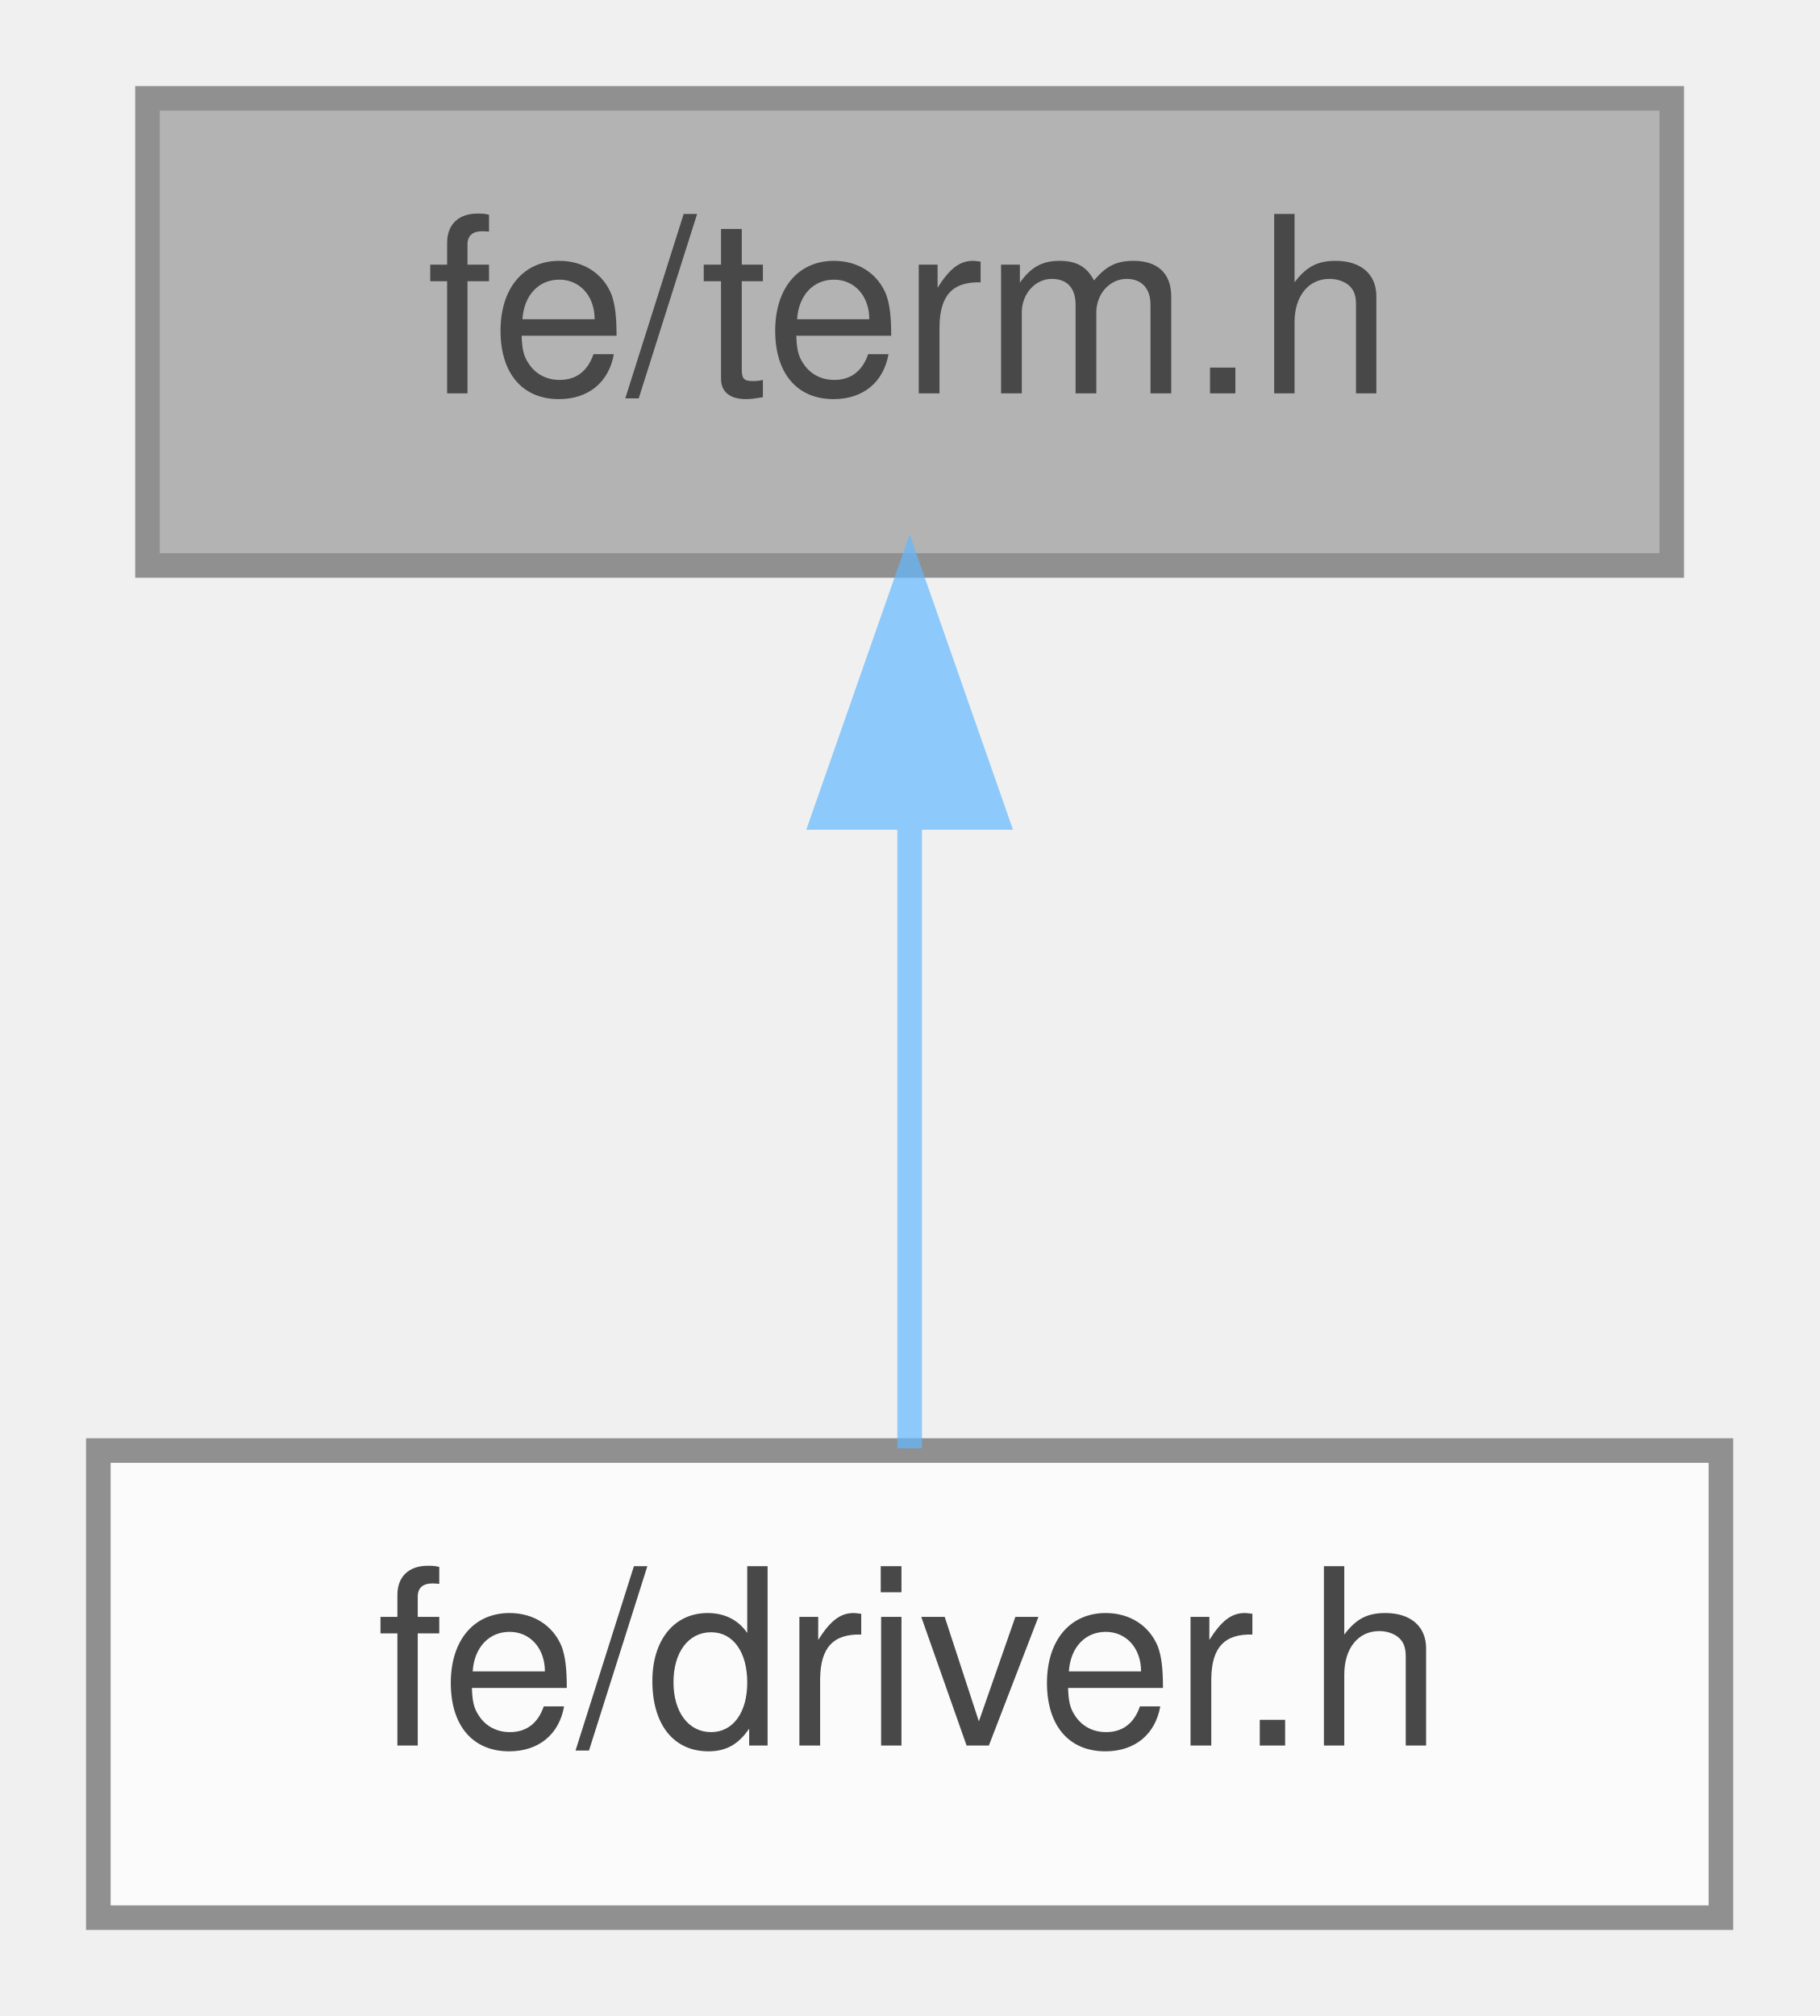
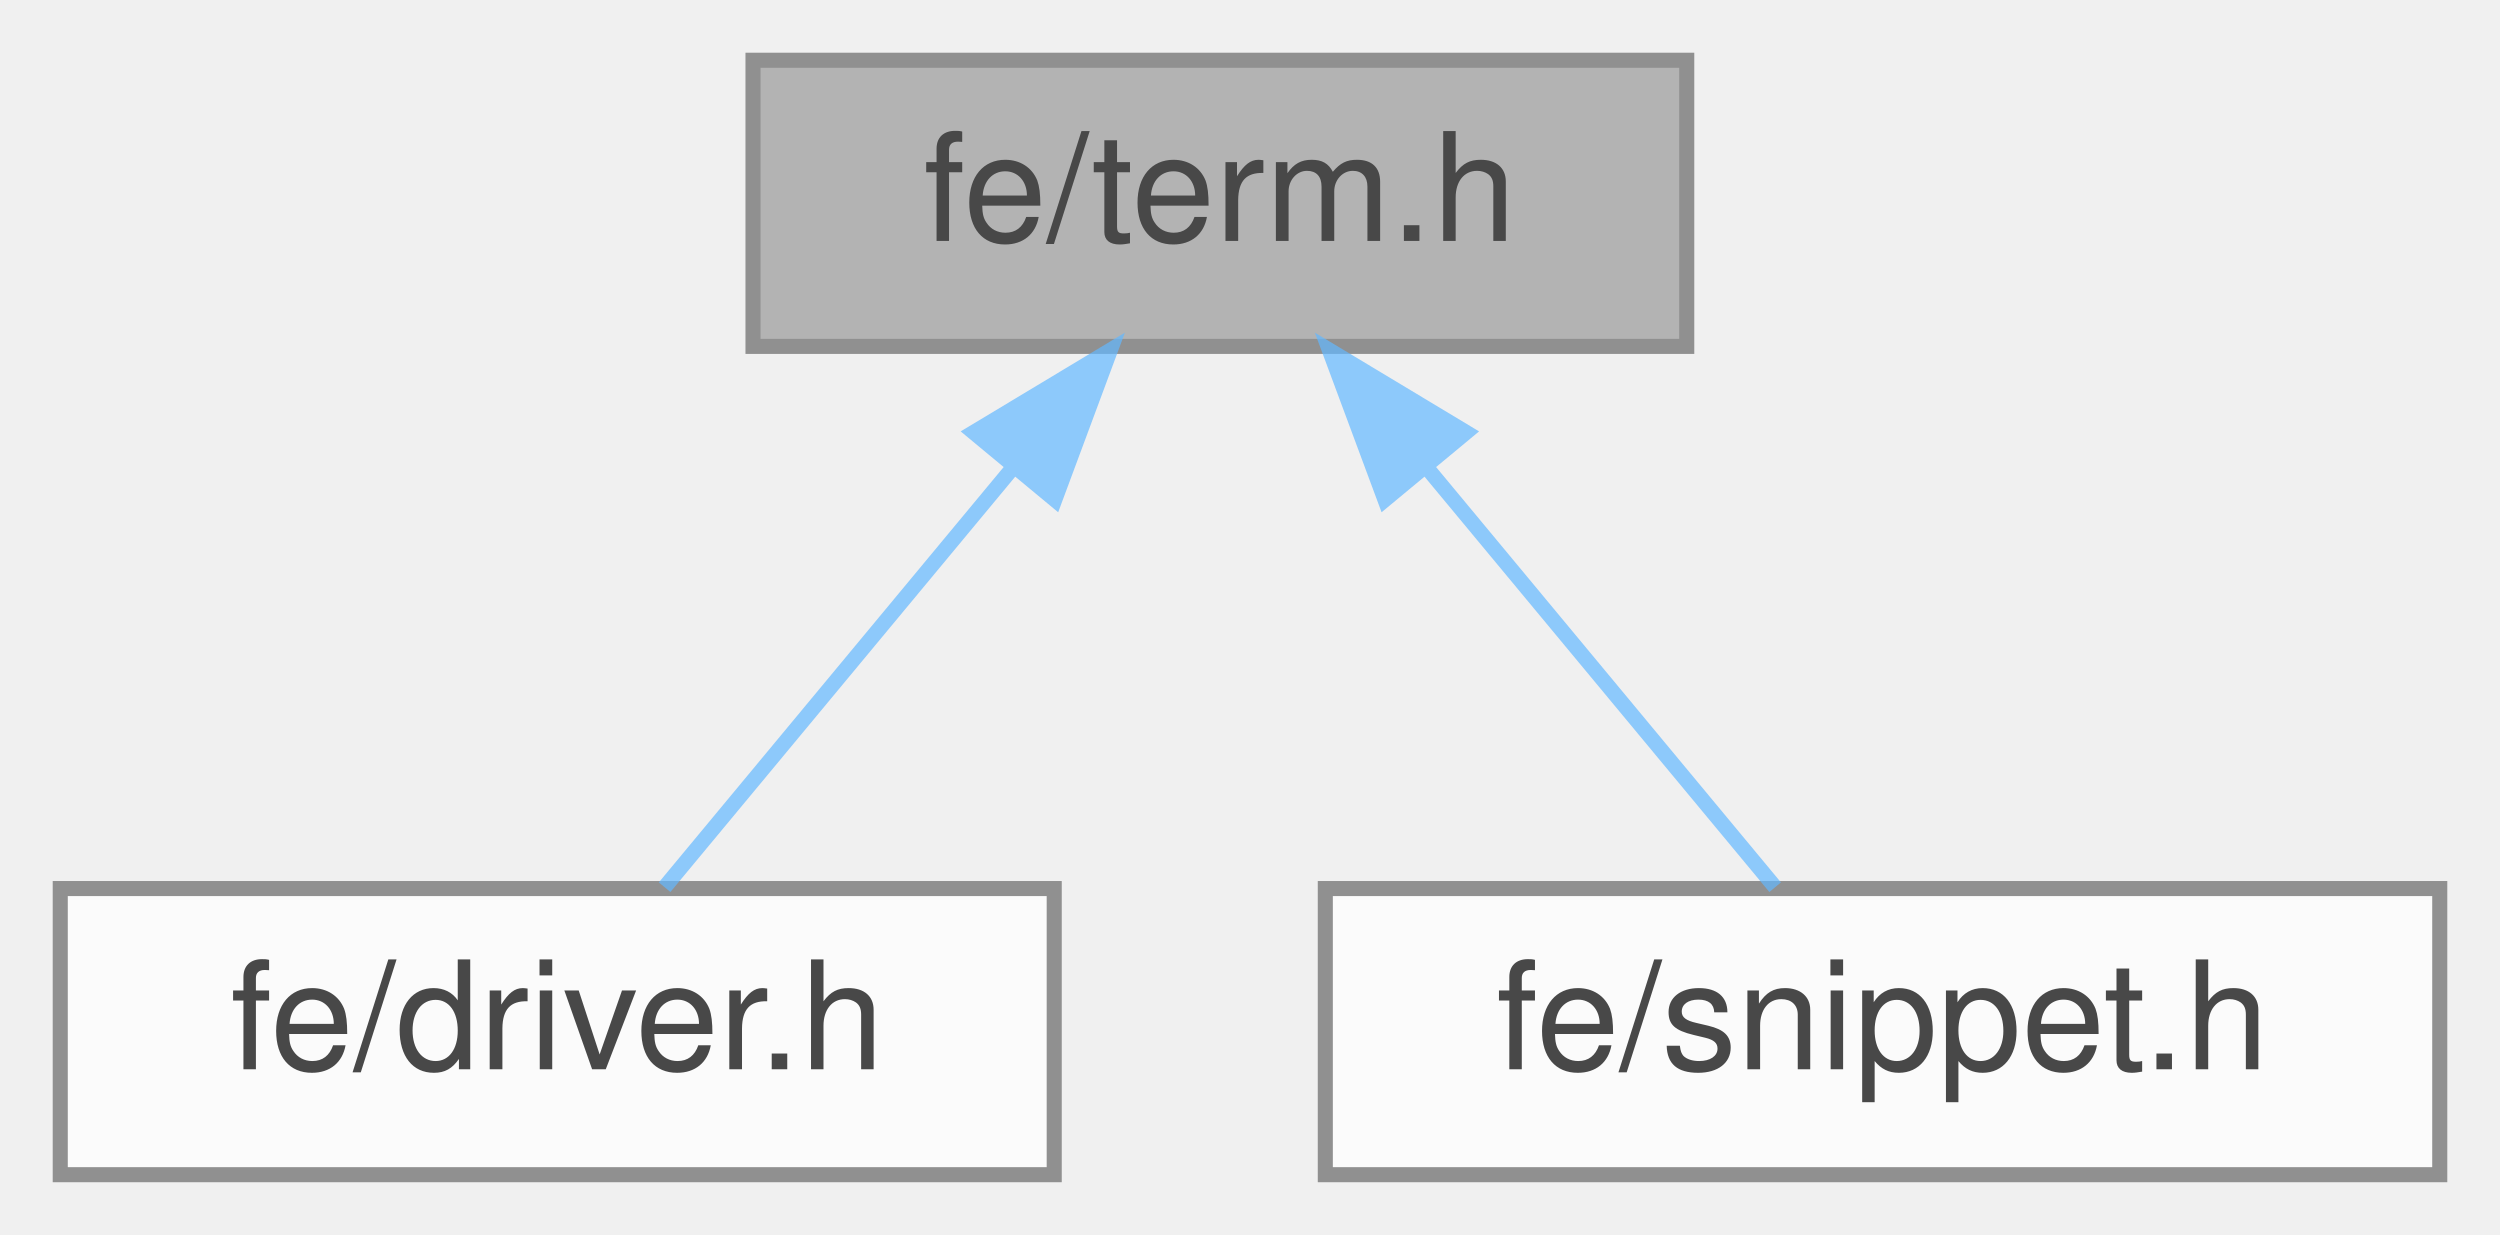
- <svg xmlns="http://www.w3.org/2000/svg" xmlns:xlink="http://www.w3.org/1999/xlink" width="74pt" height="82pt" viewBox="0.00 0.00 74.00 82.00">
+ <svg xmlns="http://www.w3.org/2000/svg" xmlns:xlink="http://www.w3.org/1999/xlink" width="166pt" height="82pt" viewBox="0.00 0.00 166.00 82.00">
  <svg id="main" version="1.1" xml:space="preserve">
    <style type="text/css">
.node, .edge {opacity: 0.7;}
.node.selected, .edge.selected {opacity: 1;}
.edge:hover path { stroke: red; }
.edge:hover polygon { stroke: red; fill: red; }
</style>
    <svg id="graph" class="graph">
      <g id="graph0" class="graph" transform="scale(1 1) rotate(0) translate(4 78)">
        <g id="Node000001" class="node">
          <g id="a_Node000001">
            <a xlink:title=" ">
-               <polygon fill="#999999" stroke="#666666" points="64,-74 2,-74 2,-55 64,-55 64,-74" />
-               <text text-anchor="middle" x="33" y="-62" font-family="Helvetica,sans-Serif" font-size="10.00">fe/term.h</text>
+               <polygon fill="#999999" stroke="#666666" points="108,-74 46,-74 46,-55 108,-55 108,-74" />
+               <text text-anchor="middle" x="77" y="-62" font-family="Helvetica,sans-Serif" font-size="10.00">fe/term.h</text>
            </a>
          </g>
        </g>
        <g id="Node000002" class="node">
          <g id="a_Node000002">
            <a xlink:href="driver_8h.html" target="_top" xlink:title=" ">
              <polygon fill="white" stroke="#666666" points="66,-19 0,-19 0,0 66,0 66,-19" />
              <text text-anchor="middle" x="33" y="-7" font-family="Helvetica,sans-Serif" font-size="10.00">fe/driver.h</text>
            </a>
          </g>
        </g>
        <g id="edge1_Node000001_Node000002" class="edge">
          <g id="a_edge1_Node000001_Node000002">
            <a xlink:title=" ">
-               <path fill="none" stroke="#63b8ff" d="M33,-44.66C33,-35.93 33,-25.99 33,-19.09" />
-               <polygon fill="#63b8ff" stroke="#63b8ff" points="29.5,-44.75 33,-54.75 36.5,-44.75 29.5,-44.75" />
+               <path fill="none" stroke="#63b8ff" d="M63.27,-46.96C55.6,-37.72 46.37,-26.6 40.13,-19.09" />
+               <polygon fill="#63b8ff" stroke="#63b8ff" points="60.65,-49.29 69.73,-54.75 66.04,-44.82 60.65,-49.29" />
+             </a>
+           </g>
+         </g>
+         <g id="Node000003" class="node">
+           <g id="a_Node000003">
+             <a xlink:href="snippet_8h.html" target="_top" xlink:title=" ">
+               <polygon fill="white" stroke="#666666" points="158,-19 84,-19 84,0 158,0 158,-19" />
+               <text text-anchor="middle" x="121" y="-7" font-family="Helvetica,sans-Serif" font-size="10.00">fe/snippet.h</text>
+             </a>
+           </g>
+         </g>
+         <g id="edge2_Node000001_Node000003" class="edge">
+           <g id="a_edge2_Node000001_Node000003">
+             <a xlink:title=" ">
+               <path fill="none" stroke="#63b8ff" d="M90.73,-46.96C98.4,-37.72 107.63,-26.6 113.87,-19.09" />
+               <polygon fill="#63b8ff" stroke="#63b8ff" points="87.96,-44.82 84.27,-54.75 93.35,-49.29 87.96,-44.82" />
            </a>
          </g>
        </g>
      </g>
    </svg>
  </svg>
  <style type="text/css">

[data-mouse-over-selected='false'] { opacity: 0.7; }
[data-mouse-over-selected='true']  { opacity: 1.0; }

</style>
</svg>
